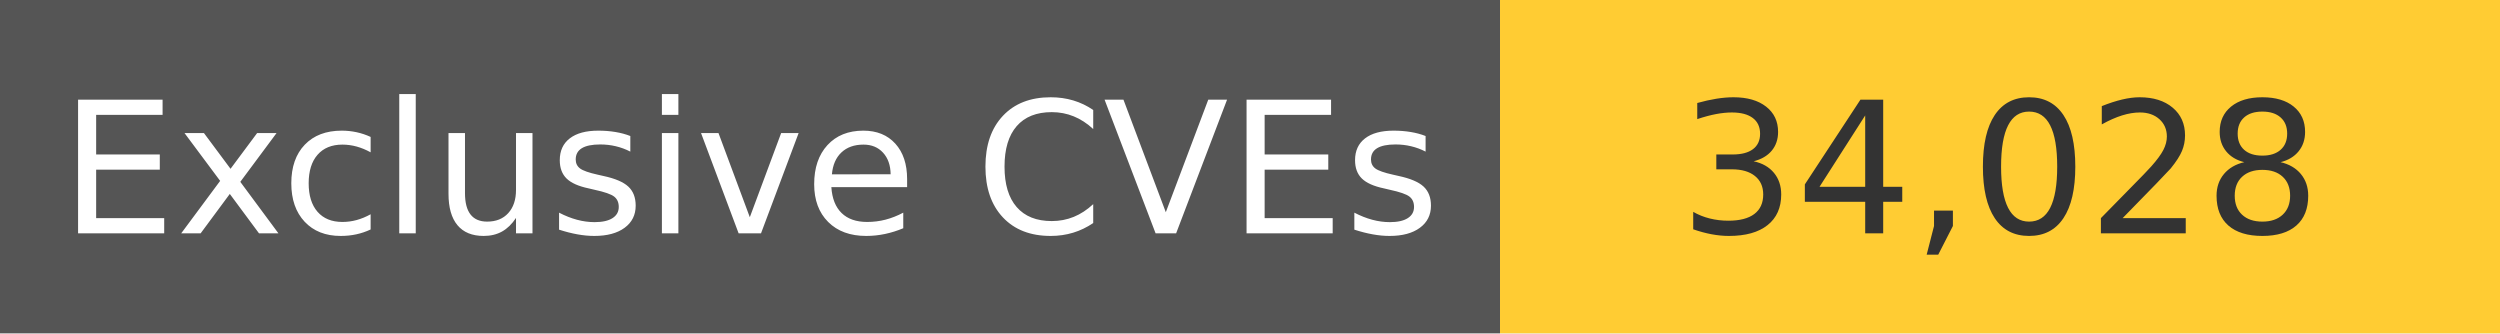
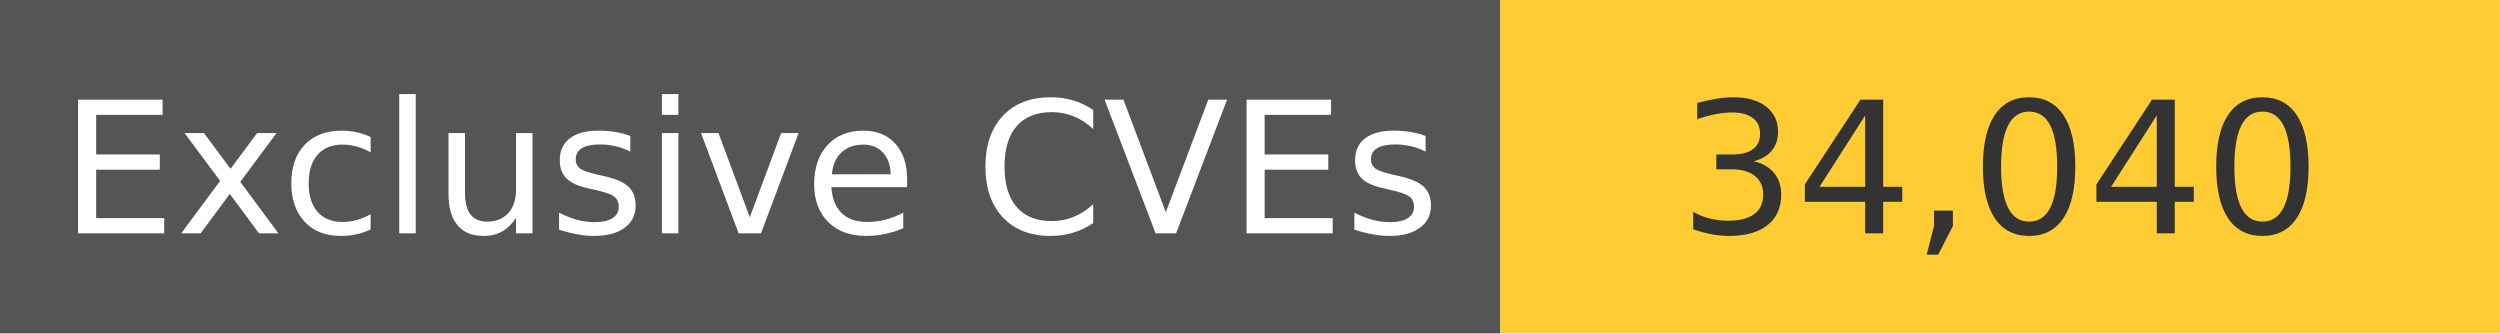
<svg xmlns="http://www.w3.org/2000/svg" width="150" height="20" role="img">
  <linearGradient id="s" x2="0" y2="100%">
    <stop offset="0" stop-color="#bbb" stop-opacity=".1" />
    <stop offset="1" stop-opacity=".1" />
  </linearGradient>
  <g>
    <rect width="90" height="20" fill="#555" />
    <rect x="90" width="267" height="20" fill="#ffcc33" />
  </g>
  <g fill="#fff" text-anchor="middle" font-family="Verdana,Geneva,DejaVu Sans,sans-serif" text-rendering="geometricPrecision" font-size="110">
    <text x="450" y="140" transform="scale(.1)" fill="#fff">
            Exclusive CVEs
        </text>
    <text x="1200" y="140" transform="scale(.1)" fill="#333">
-             34,028
+             34,040
        </text>
  </g>
</svg>
